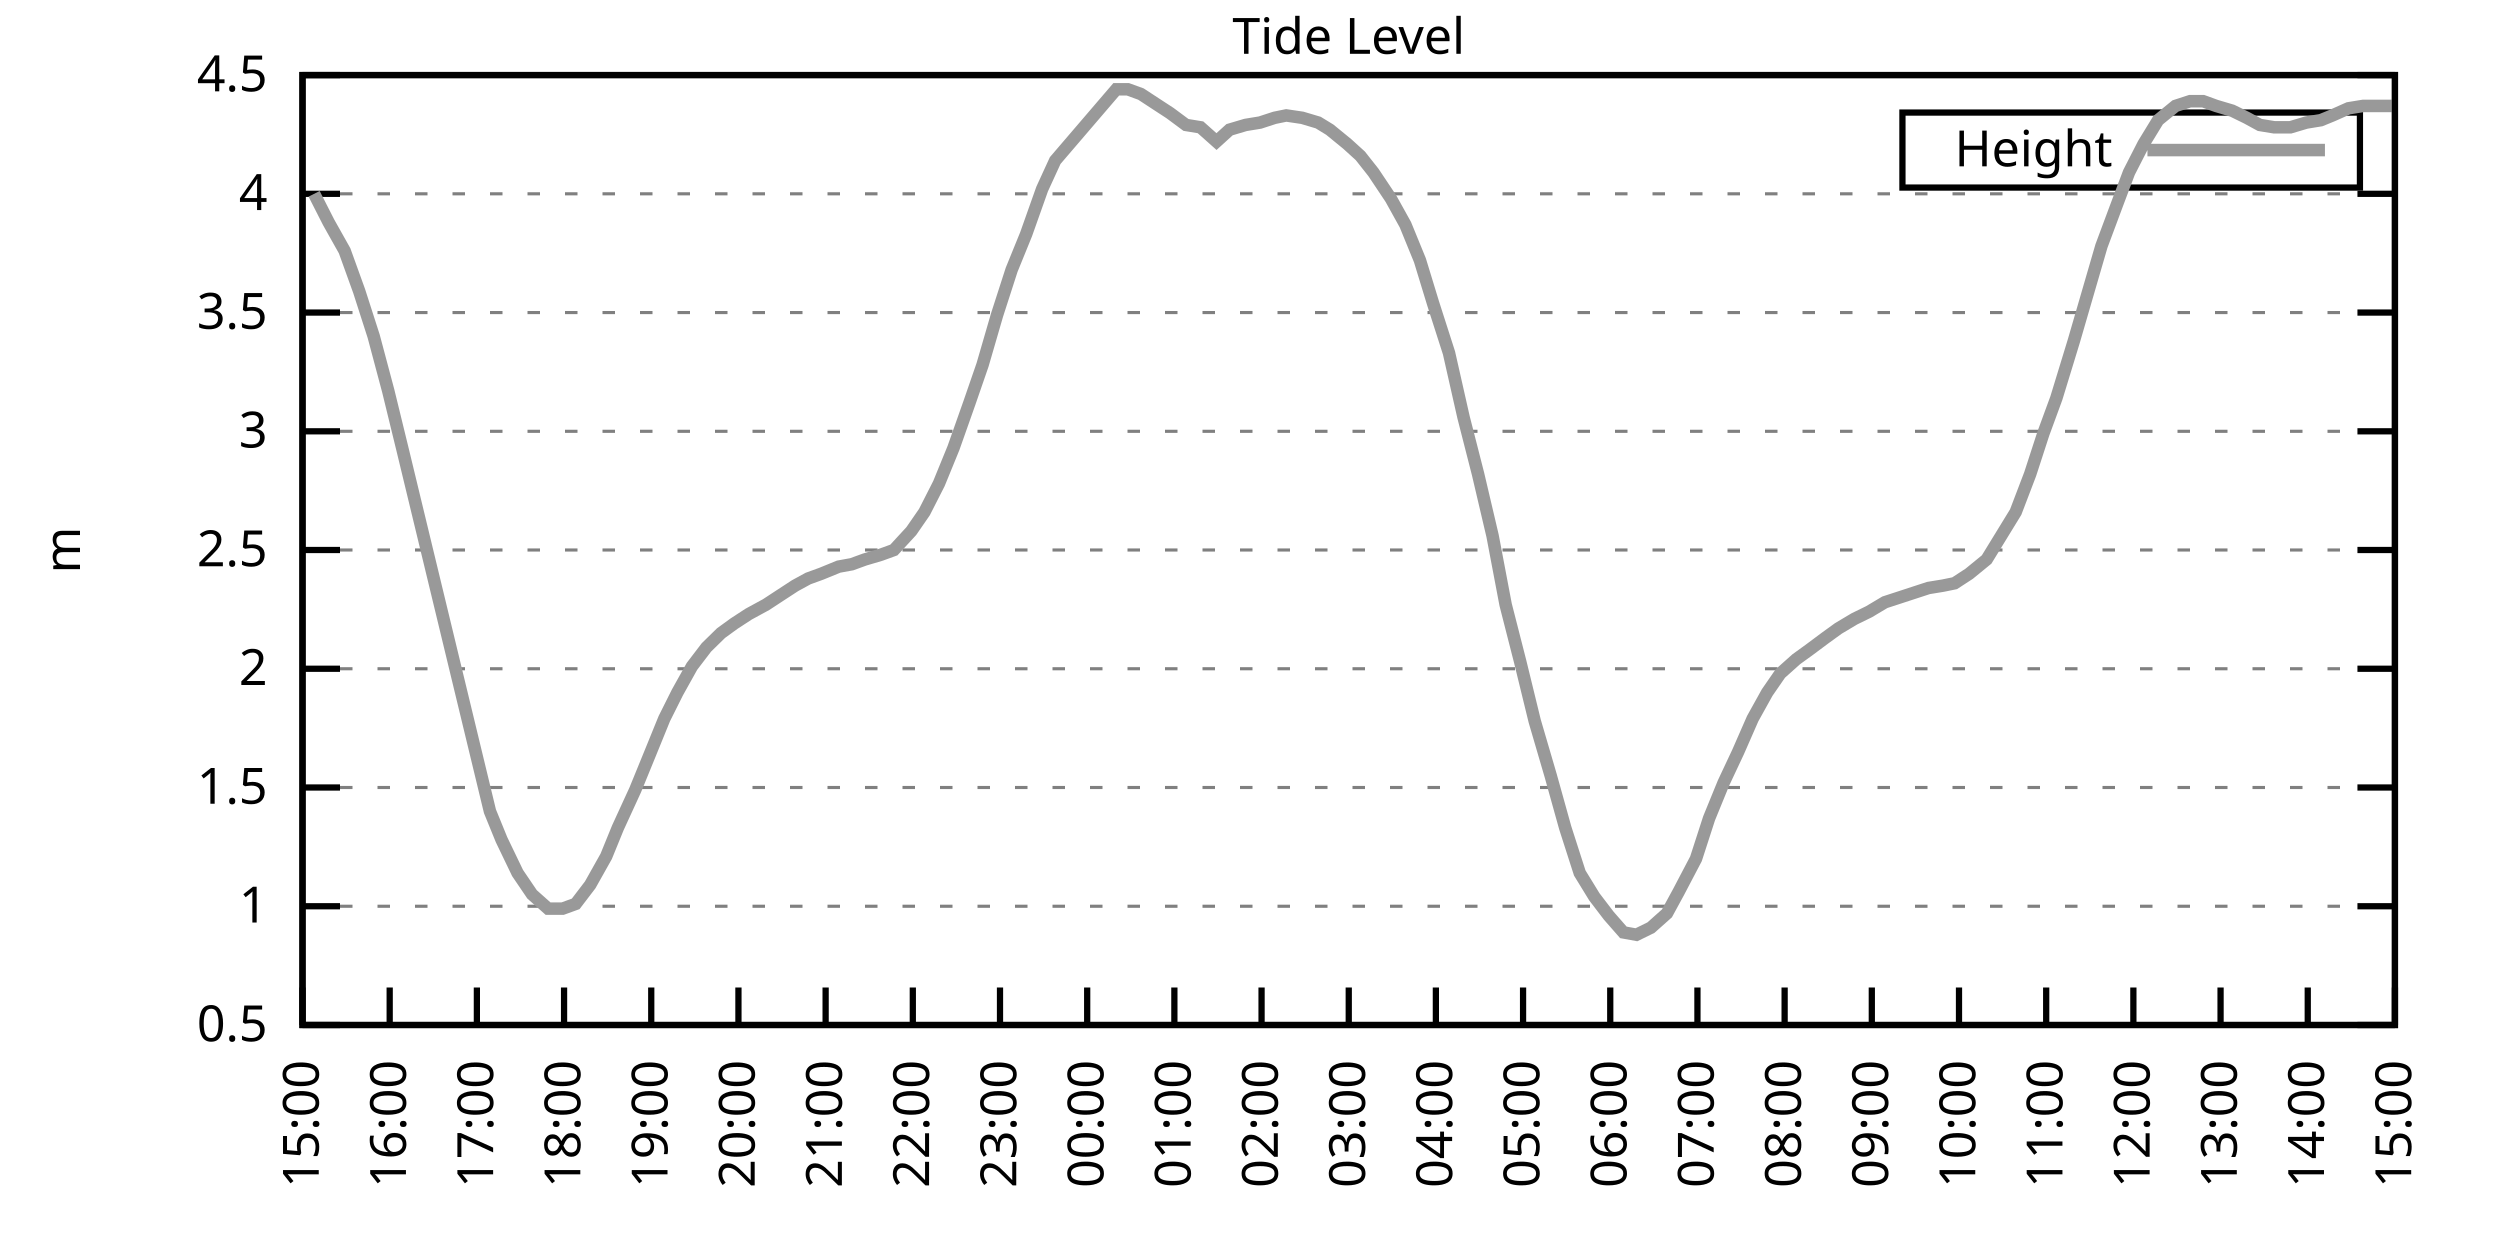
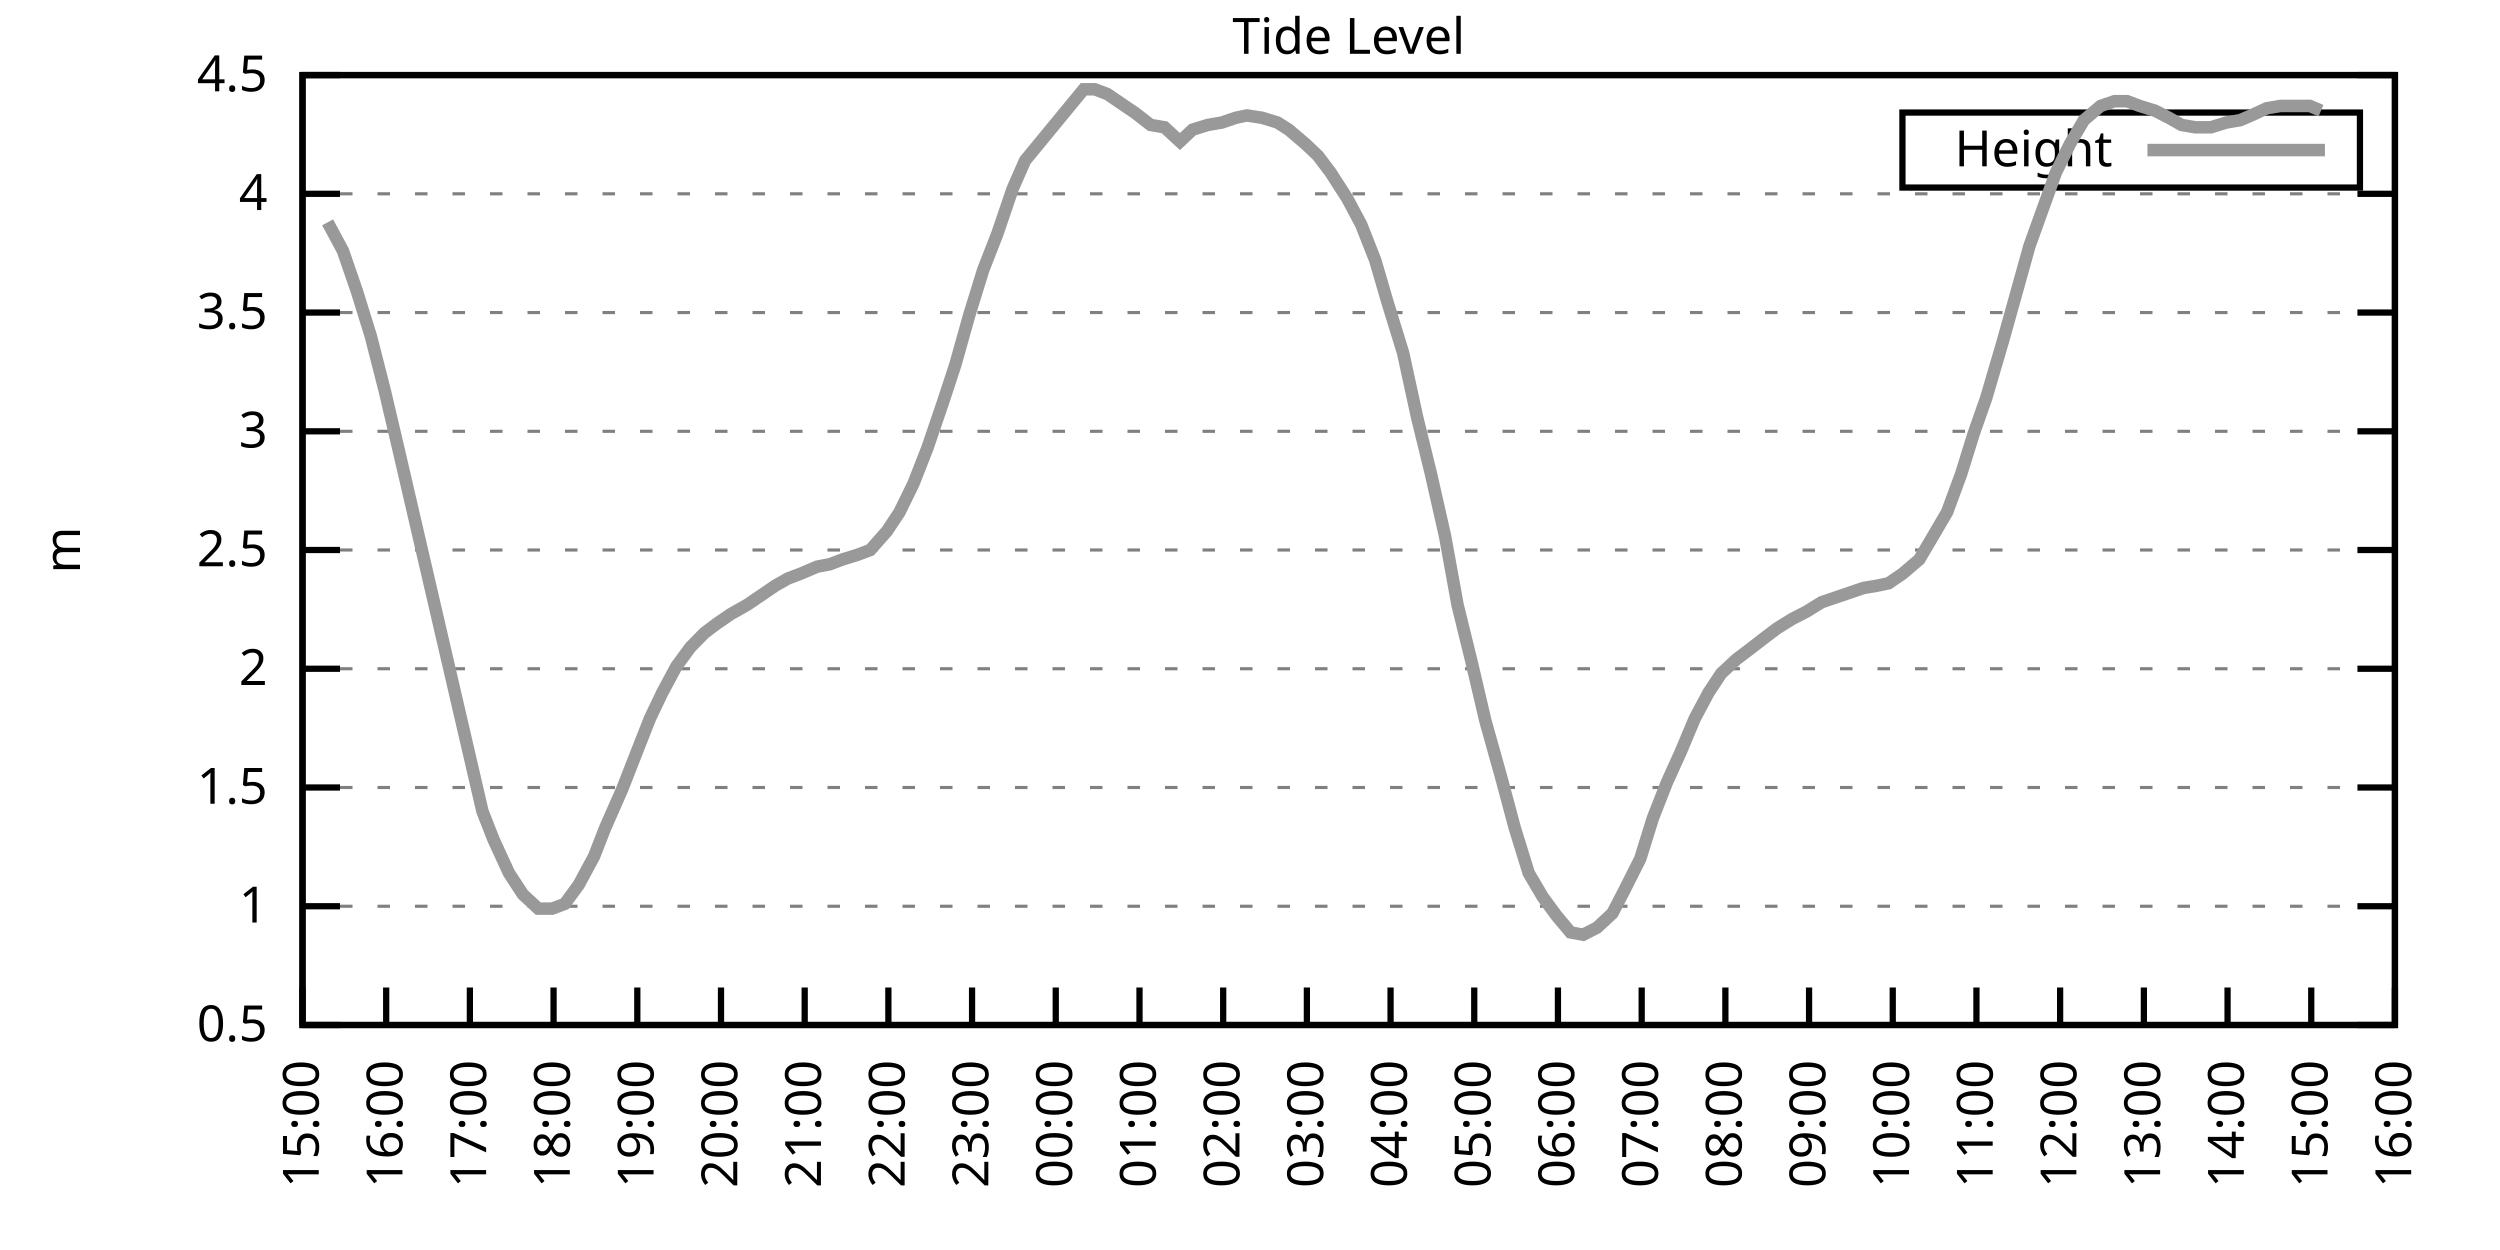
<svg xmlns="http://www.w3.org/2000/svg" xmlns:xlink="http://www.w3.org/1999/xlink" width="400" height="200" viewBox="0 0 400 200">
  <g id="gnuplot_canvas">
    <rect x="0" y="0" width="400" height="200" fill="none" />
    <defs>
      <circle id="gpDot" r="0.5" stroke-width="0.5" stroke="currentColor" />
      <path id="gpPt0" stroke-width="0.333" stroke="currentColor" d="M-1,0 h2 M0,-1 v2" />
      <path id="gpPt1" stroke-width="0.333" stroke="currentColor" d="M-1,-1 L1,1 M1,-1 L-1,1" />
      <path id="gpPt2" stroke-width="0.333" stroke="currentColor" d="M-1,0 L1,0 M0,-1 L0,1 M-1,-1 L1,1 M-1,1 L1,-1" />
      <rect id="gpPt3" stroke-width="0.333" stroke="currentColor" x="-1" y="-1" width="2" height="2" />
      <rect id="gpPt4" stroke-width="0.333" stroke="currentColor" fill="currentColor" x="-1" y="-1" width="2" height="2" />
      <circle id="gpPt5" stroke-width="0.333" stroke="currentColor" cx="0" cy="0" r="1" />
      <use xlink:href="#gpPt5" id="gpPt6" fill="currentColor" stroke="none" />
      <path id="gpPt7" stroke-width="0.333" stroke="currentColor" d="M0,-1.33 L-1.33,0.67 L1.33,0.67 z" />
      <use xlink:href="#gpPt7" id="gpPt8" fill="currentColor" stroke="none" />
      <use xlink:href="#gpPt7" id="gpPt9" stroke="currentColor" transform="rotate(180)" />
      <use xlink:href="#gpPt9" id="gpPt10" fill="currentColor" stroke="none" />
      <use xlink:href="#gpPt3" id="gpPt11" stroke="currentColor" transform="rotate(45)" />
      <use xlink:href="#gpPt11" id="gpPt12" fill="currentColor" stroke="none" />
      <path id="gpPt13" stroke-width="0.333" stroke="currentColor" d="M0,1.330 L1.265,0.411 L0.782,-1.067 L-0.782,-1.076 L-1.265,0.411 z" />
      <use xlink:href="#gpPt13" id="gpPt14" fill="currentColor" stroke="none" />
      <filter id="textbox" filterUnits="objectBoundingBox" x="0" y="0" height="1" width="1">
        <feFlood flood-color="white" flood-opacity="1" result="bgnd" />
        <feComposite in="SourceGraphic" in2="bgnd" operator="atop" />
      </filter>
      <filter id="greybox" filterUnits="objectBoundingBox" x="0" y="0" height="1" width="1">
        <feFlood flood-color="lightgrey" flood-opacity="1" result="grey" />
        <feComposite in="SourceGraphic" in2="grey" operator="atop" />
      </filter>
    </defs>
    <g fill="none" color="white" stroke="currentColor" stroke-width="1.00" stroke-linecap="butt" stroke-linejoin="miter">
</g>
    <g fill="none" color="black" stroke="currentColor" stroke-width="1.00" stroke-linecap="butt" stroke-linejoin="miter">
      <g stroke="none" shape-rendering="crispEdges">
        <polygon fill="rgb(255, 255, 255)" points="48.40,164.00 383.18,164.00 383.18,12.02 48.40,12.02 " />
      </g>
    </g>
    <g fill="none" color="black" stroke="currentColor" stroke-width="1.00" stroke-linecap="butt" stroke-linejoin="miter">
</g>
    <g fill="none" color="black" stroke="black" stroke-width="0.50" stroke-linecap="butt" stroke-linejoin="miter">
</g>
    <g fill="none" color="gray" stroke="currentColor" stroke-width="0.50" stroke-linecap="butt" stroke-linejoin="miter">
      <path stroke="gray" stroke-dasharray="2,4" class="gridline" d="M48.40,164.00 L383.19,164.00  " />
    </g>
    <g fill="none" color="gray" stroke="gray" stroke-width="1.00" stroke-linecap="butt" stroke-linejoin="miter">
</g>
    <g fill="none" color="black" stroke="currentColor" stroke-width="1.00" stroke-linecap="butt" stroke-linejoin="miter">
      <path stroke="black" d="M48.40,164.00 L54.40,164.00 M383.19,164.00 L377.19,164.00  " />
      <g transform="translate(42.80,166.60)" stroke="none" fill="black" font-family="Sans" font-size="8.00" text-anchor="end">
        <text>
          <tspan font-family="Sans"> 0.5</tspan>
        </text>
      </g>
    </g>
    <g fill="none" color="black" stroke="currentColor" stroke-width="1.00" stroke-linecap="butt" stroke-linejoin="miter">
</g>
    <g fill="none" color="black" stroke="black" stroke-width="0.50" stroke-linecap="butt" stroke-linejoin="miter">
</g>
    <g fill="none" color="gray" stroke="currentColor" stroke-width="0.50" stroke-linecap="butt" stroke-linejoin="miter">
      <path stroke="gray" stroke-dasharray="2,4" class="gridline" d="M48.40,145.00 L383.19,145.00  " />
    </g>
    <g fill="none" color="gray" stroke="gray" stroke-width="1.00" stroke-linecap="butt" stroke-linejoin="miter">
</g>
    <g fill="none" color="black" stroke="currentColor" stroke-width="1.00" stroke-linecap="butt" stroke-linejoin="miter">
      <path stroke="black" d="M48.40,145.00 L54.40,145.00 M383.19,145.00 L377.19,145.00  " />
      <g transform="translate(42.80,147.60)" stroke="none" fill="black" font-family="Sans" font-size="8.00" text-anchor="end">
        <text>
          <tspan font-family="Sans"> 1</tspan>
        </text>
      </g>
    </g>
    <g fill="none" color="black" stroke="currentColor" stroke-width="1.00" stroke-linecap="butt" stroke-linejoin="miter">
</g>
    <g fill="none" color="black" stroke="black" stroke-width="0.50" stroke-linecap="butt" stroke-linejoin="miter">
</g>
    <g fill="none" color="gray" stroke="currentColor" stroke-width="0.50" stroke-linecap="butt" stroke-linejoin="miter">
      <path stroke="gray" stroke-dasharray="2,4" class="gridline" d="M48.40,126.00 L383.19,126.00  " />
    </g>
    <g fill="none" color="gray" stroke="gray" stroke-width="1.00" stroke-linecap="butt" stroke-linejoin="miter">
</g>
    <g fill="none" color="black" stroke="currentColor" stroke-width="1.00" stroke-linecap="butt" stroke-linejoin="miter">
      <path stroke="black" d="M48.40,126.00 L54.40,126.00 M383.19,126.00 L377.19,126.00  " />
      <g transform="translate(42.80,128.60)" stroke="none" fill="black" font-family="Sans" font-size="8.00" text-anchor="end">
        <text>
          <tspan font-family="Sans"> 1.5</tspan>
        </text>
      </g>
    </g>
    <g fill="none" color="black" stroke="currentColor" stroke-width="1.00" stroke-linecap="butt" stroke-linejoin="miter">
</g>
    <g fill="none" color="black" stroke="black" stroke-width="0.50" stroke-linecap="butt" stroke-linejoin="miter">
</g>
    <g fill="none" color="gray" stroke="currentColor" stroke-width="0.50" stroke-linecap="butt" stroke-linejoin="miter">
      <path stroke="gray" stroke-dasharray="2,4" class="gridline" d="M48.40,107.00 L383.19,107.00  " />
    </g>
    <g fill="none" color="gray" stroke="gray" stroke-width="1.00" stroke-linecap="butt" stroke-linejoin="miter">
</g>
    <g fill="none" color="black" stroke="currentColor" stroke-width="1.00" stroke-linecap="butt" stroke-linejoin="miter">
      <path stroke="black" d="M48.40,107.00 L54.40,107.00 M383.19,107.00 L377.19,107.00  " />
      <g transform="translate(42.80,109.60)" stroke="none" fill="black" font-family="Sans" font-size="8.00" text-anchor="end">
        <text>
          <tspan font-family="Sans"> 2</tspan>
        </text>
      </g>
    </g>
    <g fill="none" color="black" stroke="currentColor" stroke-width="1.00" stroke-linecap="butt" stroke-linejoin="miter">
</g>
    <g fill="none" color="black" stroke="black" stroke-width="0.50" stroke-linecap="butt" stroke-linejoin="miter">
</g>
    <g fill="none" color="gray" stroke="currentColor" stroke-width="0.50" stroke-linecap="butt" stroke-linejoin="miter">
      <path stroke="gray" stroke-dasharray="2,4" class="gridline" d="M48.40,88.00 L383.19,88.00  " />
    </g>
    <g fill="none" color="gray" stroke="gray" stroke-width="1.00" stroke-linecap="butt" stroke-linejoin="miter">
</g>
    <g fill="none" color="black" stroke="currentColor" stroke-width="1.00" stroke-linecap="butt" stroke-linejoin="miter">
      <path stroke="black" d="M48.40,88.00 L54.40,88.00 M383.19,88.00 L377.19,88.00  " />
      <g transform="translate(42.80,90.60)" stroke="none" fill="black" font-family="Sans" font-size="8.00" text-anchor="end">
        <text>
          <tspan font-family="Sans"> 2.5</tspan>
        </text>
      </g>
    </g>
    <g fill="none" color="black" stroke="currentColor" stroke-width="1.00" stroke-linecap="butt" stroke-linejoin="miter">
</g>
    <g fill="none" color="black" stroke="black" stroke-width="0.50" stroke-linecap="butt" stroke-linejoin="miter">
</g>
    <g fill="none" color="gray" stroke="currentColor" stroke-width="0.50" stroke-linecap="butt" stroke-linejoin="miter">
      <path stroke="gray" stroke-dasharray="2,4" class="gridline" d="M48.40,69.01 L383.19,69.01  " />
    </g>
    <g fill="none" color="gray" stroke="gray" stroke-width="1.00" stroke-linecap="butt" stroke-linejoin="miter">
</g>
    <g fill="none" color="black" stroke="currentColor" stroke-width="1.00" stroke-linecap="butt" stroke-linejoin="miter">
      <path stroke="black" d="M48.40,69.01 L54.40,69.01 M383.19,69.01 L377.19,69.01  " />
      <g transform="translate(42.80,71.61)" stroke="none" fill="black" font-family="Sans" font-size="8.00" text-anchor="end">
        <text>
          <tspan font-family="Sans"> 3</tspan>
        </text>
      </g>
    </g>
    <g fill="none" color="black" stroke="currentColor" stroke-width="1.00" stroke-linecap="butt" stroke-linejoin="miter">
</g>
    <g fill="none" color="black" stroke="black" stroke-width="0.50" stroke-linecap="butt" stroke-linejoin="miter">
</g>
    <g fill="none" color="gray" stroke="currentColor" stroke-width="0.50" stroke-linecap="butt" stroke-linejoin="miter">
      <path stroke="gray" stroke-dasharray="2,4" class="gridline" d="M48.40,50.01 L383.19,50.01  " />
    </g>
    <g fill="none" color="gray" stroke="gray" stroke-width="1.00" stroke-linecap="butt" stroke-linejoin="miter">
</g>
    <g fill="none" color="black" stroke="currentColor" stroke-width="1.00" stroke-linecap="butt" stroke-linejoin="miter">
      <path stroke="black" d="M48.40,50.01 L54.40,50.01 M383.19,50.01 L377.19,50.01  " />
      <g transform="translate(42.80,52.61)" stroke="none" fill="black" font-family="Sans" font-size="8.00" text-anchor="end">
        <text>
          <tspan font-family="Sans"> 3.5</tspan>
        </text>
      </g>
    </g>
    <g fill="none" color="black" stroke="currentColor" stroke-width="1.00" stroke-linecap="butt" stroke-linejoin="miter">
</g>
    <g fill="none" color="black" stroke="black" stroke-width="0.50" stroke-linecap="butt" stroke-linejoin="miter">
</g>
    <g fill="none" color="gray" stroke="currentColor" stroke-width="0.50" stroke-linecap="butt" stroke-linejoin="miter">
      <path stroke="gray" stroke-dasharray="2,4" class="gridline" d="M48.40,31.01 L383.19,31.01  " />
    </g>
    <g fill="none" color="gray" stroke="gray" stroke-width="1.00" stroke-linecap="butt" stroke-linejoin="miter">
</g>
    <g fill="none" color="black" stroke="currentColor" stroke-width="1.00" stroke-linecap="butt" stroke-linejoin="miter">
      <path stroke="black" d="M48.40,31.01 L54.40,31.01 M383.19,31.01 L377.19,31.01  " />
      <g transform="translate(42.80,33.61)" stroke="none" fill="black" font-family="Sans" font-size="8.00" text-anchor="end">
        <text>
          <tspan font-family="Sans"> 4</tspan>
        </text>
      </g>
    </g>
    <g fill="none" color="black" stroke="currentColor" stroke-width="1.00" stroke-linecap="butt" stroke-linejoin="miter">
</g>
    <g fill="none" color="black" stroke="black" stroke-width="0.50" stroke-linecap="butt" stroke-linejoin="miter">
</g>
    <g fill="none" color="gray" stroke="currentColor" stroke-width="0.50" stroke-linecap="butt" stroke-linejoin="miter">
      <path stroke="gray" stroke-dasharray="2,4" class="gridline" d="M48.40,12.01 L383.19,12.01  " />
    </g>
    <g fill="none" color="gray" stroke="gray" stroke-width="1.00" stroke-linecap="butt" stroke-linejoin="miter">
</g>
    <g fill="none" color="black" stroke="currentColor" stroke-width="1.00" stroke-linecap="butt" stroke-linejoin="miter">
      <path stroke="black" d="M48.40,12.01 L54.40,12.01 M383.19,12.01 L377.19,12.01  " />
      <g transform="translate(42.80,14.61)" stroke="none" fill="black" font-family="Sans" font-size="8.00" text-anchor="end">
        <text>
          <tspan font-family="Sans"> 4.5</tspan>
        </text>
      </g>
    </g>
    <g fill="none" color="black" stroke="currentColor" stroke-width="1.00" stroke-linecap="butt" stroke-linejoin="miter">
      <path stroke="black" d="M48.40,164.00 L48.40,158.00  " />
      <g transform="translate(51.00,169.60) rotate(270.00)" stroke="none" fill="black" font-family="Sans" font-size="8.00" text-anchor="end">
        <text>
          <tspan font-family="Sans">15:00</tspan>
        </text>
      </g>
    </g>
    <g fill="none" color="black" stroke="currentColor" stroke-width="1.00" stroke-linecap="butt" stroke-linejoin="miter">
-       <path stroke="black" d="M62.35,164.00 L62.35,158.00  " />
-       <g transform="translate(64.95,169.60) rotate(270.00)" stroke="none" fill="black" font-family="Sans" font-size="8.00" text-anchor="end">
+       <path stroke="black" d="M61.79,164.00 L61.79,158.00  " />
+       <g transform="translate(64.39,169.60) rotate(270.00)" stroke="none" fill="black" font-family="Sans" font-size="8.00" text-anchor="end">
        <text>
          <tspan font-family="Sans">16:00</tspan>
        </text>
      </g>
    </g>
    <g fill="none" color="black" stroke="currentColor" stroke-width="1.00" stroke-linecap="butt" stroke-linejoin="miter">
-       <path stroke="black" d="M76.30,164.00 L76.30,158.00  " />
-       <g transform="translate(78.90,169.60) rotate(270.00)" stroke="none" fill="black" font-family="Sans" font-size="8.00" text-anchor="end">
+       <path stroke="black" d="M75.18,164.00 L75.18,158.00  " />
+       <g transform="translate(77.78,169.60) rotate(270.00)" stroke="none" fill="black" font-family="Sans" font-size="8.00" text-anchor="end">
        <text>
          <tspan font-family="Sans">17:00</tspan>
        </text>
      </g>
    </g>
    <g fill="none" color="black" stroke="currentColor" stroke-width="1.00" stroke-linecap="butt" stroke-linejoin="miter">
-       <path stroke="black" d="M90.25,164.00 L90.25,158.00  " />
-       <g transform="translate(92.85,169.60) rotate(270.00)" stroke="none" fill="black" font-family="Sans" font-size="8.00" text-anchor="end">
+       <path stroke="black" d="M88.57,164.00 L88.57,158.00  " />
+       <g transform="translate(91.17,169.60) rotate(270.00)" stroke="none" fill="black" font-family="Sans" font-size="8.00" text-anchor="end">
        <text>
          <tspan font-family="Sans">18:00</tspan>
        </text>
      </g>
    </g>
    <g fill="none" color="black" stroke="currentColor" stroke-width="1.00" stroke-linecap="butt" stroke-linejoin="miter">
-       <path stroke="black" d="M104.20,164.00 L104.20,158.00  " />
-       <g transform="translate(106.80,169.60) rotate(270.00)" stroke="none" fill="black" font-family="Sans" font-size="8.00" text-anchor="end">
+       <path stroke="black" d="M101.97,164.00 L101.97,158.00  " />
+       <g transform="translate(104.57,169.60) rotate(270.00)" stroke="none" fill="black" font-family="Sans" font-size="8.00" text-anchor="end">
        <text>
          <tspan font-family="Sans">19:00</tspan>
        </text>
      </g>
    </g>
    <g fill="none" color="black" stroke="currentColor" stroke-width="1.00" stroke-linecap="butt" stroke-linejoin="miter">
-       <path stroke="black" d="M118.15,164.00 L118.15,158.00  " />
-       <g transform="translate(120.75,169.60) rotate(270.00)" stroke="none" fill="black" font-family="Sans" font-size="8.00" text-anchor="end">
+       <path stroke="black" d="M115.36,164.00 L115.36,158.00  " />
+       <g transform="translate(117.96,169.60) rotate(270.00)" stroke="none" fill="black" font-family="Sans" font-size="8.00" text-anchor="end">
        <text>
          <tspan font-family="Sans">20:00</tspan>
        </text>
      </g>
    </g>
    <g fill="none" color="black" stroke="currentColor" stroke-width="1.00" stroke-linecap="butt" stroke-linejoin="miter">
-       <path stroke="black" d="M132.10,164.00 L132.10,158.00  " />
-       <g transform="translate(134.70,169.60) rotate(270.00)" stroke="none" fill="black" font-family="Sans" font-size="8.00" text-anchor="end">
+       <path stroke="black" d="M128.75,164.00 L128.75,158.00  " />
+       <g transform="translate(131.35,169.60) rotate(270.00)" stroke="none" fill="black" font-family="Sans" font-size="8.00" text-anchor="end">
        <text>
          <tspan font-family="Sans">21:00</tspan>
        </text>
      </g>
    </g>
    <g fill="none" color="black" stroke="currentColor" stroke-width="1.00" stroke-linecap="butt" stroke-linejoin="miter">
-       <path stroke="black" d="M146.05,164.00 L146.05,158.00  " />
-       <g transform="translate(148.65,169.60) rotate(270.00)" stroke="none" fill="black" font-family="Sans" font-size="8.00" text-anchor="end">
+       <path stroke="black" d="M142.14,164.00 L142.14,158.00  " />
+       <g transform="translate(144.74,169.60) rotate(270.00)" stroke="none" fill="black" font-family="Sans" font-size="8.00" text-anchor="end">
        <text>
          <tspan font-family="Sans">22:00</tspan>
        </text>
      </g>
    </g>
    <g fill="none" color="black" stroke="currentColor" stroke-width="1.00" stroke-linecap="butt" stroke-linejoin="miter">
-       <path stroke="black" d="M160.00,164.00 L160.00,158.00  " />
-       <g transform="translate(162.60,169.60) rotate(270.00)" stroke="none" fill="black" font-family="Sans" font-size="8.00" text-anchor="end">
+       <path stroke="black" d="M155.53,164.00 L155.53,158.00  " />
+       <g transform="translate(158.13,169.60) rotate(270.00)" stroke="none" fill="black" font-family="Sans" font-size="8.00" text-anchor="end">
        <text>
          <tspan font-family="Sans">23:00</tspan>
        </text>
      </g>
    </g>
    <g fill="none" color="black" stroke="currentColor" stroke-width="1.00" stroke-linecap="butt" stroke-linejoin="miter">
-       <path stroke="black" d="M173.95,164.00 L173.95,158.00  " />
-       <g transform="translate(176.55,169.60) rotate(270.00)" stroke="none" fill="black" font-family="Sans" font-size="8.00" text-anchor="end">
+       <path stroke="black" d="M168.92,164.00 L168.92,158.00  " />
+       <g transform="translate(171.52,169.60) rotate(270.00)" stroke="none" fill="black" font-family="Sans" font-size="8.00" text-anchor="end">
        <text>
          <tspan font-family="Sans">00:00</tspan>
        </text>
      </g>
    </g>
    <g fill="none" color="black" stroke="currentColor" stroke-width="1.00" stroke-linecap="butt" stroke-linejoin="miter">
-       <path stroke="black" d="M187.90,164.00 L187.90,158.00  " />
-       <g transform="translate(190.50,169.60) rotate(270.00)" stroke="none" fill="black" font-family="Sans" font-size="8.00" text-anchor="end">
+       <path stroke="black" d="M182.32,164.00 L182.32,158.00  " />
+       <g transform="translate(184.92,169.60) rotate(270.00)" stroke="none" fill="black" font-family="Sans" font-size="8.00" text-anchor="end">
        <text>
          <tspan font-family="Sans">01:00</tspan>
        </text>
      </g>
    </g>
    <g fill="none" color="black" stroke="currentColor" stroke-width="1.00" stroke-linecap="butt" stroke-linejoin="miter">
-       <path stroke="black" d="M201.85,164.00 L201.85,158.00  " />
-       <g transform="translate(204.45,169.60) rotate(270.00)" stroke="none" fill="black" font-family="Sans" font-size="8.00" text-anchor="end">
+       <path stroke="black" d="M195.71,164.00 L195.71,158.00  " />
+       <g transform="translate(198.31,169.60) rotate(270.00)" stroke="none" fill="black" font-family="Sans" font-size="8.00" text-anchor="end">
        <text>
          <tspan font-family="Sans">02:00</tspan>
        </text>
      </g>
    </g>
    <g fill="none" color="black" stroke="currentColor" stroke-width="1.00" stroke-linecap="butt" stroke-linejoin="miter">
-       <path stroke="black" d="M215.80,164.00 L215.80,158.00  " />
-       <g transform="translate(218.40,169.60) rotate(270.00)" stroke="none" fill="black" font-family="Sans" font-size="8.00" text-anchor="end">
+       <path stroke="black" d="M209.10,164.00 L209.10,158.00  " />
+       <g transform="translate(211.70,169.60) rotate(270.00)" stroke="none" fill="black" font-family="Sans" font-size="8.00" text-anchor="end">
        <text>
          <tspan font-family="Sans">03:00</tspan>
        </text>
      </g>
    </g>
    <g fill="none" color="black" stroke="currentColor" stroke-width="1.00" stroke-linecap="butt" stroke-linejoin="miter">
-       <path stroke="black" d="M229.74,164.00 L229.74,158.00  " />
-       <g transform="translate(232.34,169.60) rotate(270.00)" stroke="none" fill="black" font-family="Sans" font-size="8.00" text-anchor="end">
+       <path stroke="black" d="M222.49,164.00 L222.49,158.00  " />
+       <g transform="translate(225.09,169.60) rotate(270.00)" stroke="none" fill="black" font-family="Sans" font-size="8.00" text-anchor="end">
        <text>
          <tspan font-family="Sans">04:00</tspan>
        </text>
      </g>
    </g>
    <g fill="none" color="black" stroke="currentColor" stroke-width="1.00" stroke-linecap="butt" stroke-linejoin="miter">
-       <path stroke="black" d="M243.69,164.00 L243.69,158.00  " />
-       <g transform="translate(246.29,169.60) rotate(270.00)" stroke="none" fill="black" font-family="Sans" font-size="8.00" text-anchor="end">
+       <path stroke="black" d="M235.88,164.00 L235.88,158.00  " />
+       <g transform="translate(238.48,169.60) rotate(270.00)" stroke="none" fill="black" font-family="Sans" font-size="8.00" text-anchor="end">
        <text>
          <tspan font-family="Sans">05:00</tspan>
        </text>
      </g>
    </g>
    <g fill="none" color="black" stroke="currentColor" stroke-width="1.00" stroke-linecap="butt" stroke-linejoin="miter">
-       <path stroke="black" d="M257.64,164.00 L257.64,158.00  " />
-       <g transform="translate(260.24,169.60) rotate(270.00)" stroke="none" fill="black" font-family="Sans" font-size="8.00" text-anchor="end">
+       <path stroke="black" d="M249.27,164.00 L249.27,158.00  " />
+       <g transform="translate(251.87,169.60) rotate(270.00)" stroke="none" fill="black" font-family="Sans" font-size="8.00" text-anchor="end">
        <text>
          <tspan font-family="Sans">06:00</tspan>
        </text>
      </g>
    </g>
    <g fill="none" color="black" stroke="currentColor" stroke-width="1.00" stroke-linecap="butt" stroke-linejoin="miter">
-       <path stroke="black" d="M271.59,164.00 L271.59,158.00  " />
-       <g transform="translate(274.19,169.60) rotate(270.00)" stroke="none" fill="black" font-family="Sans" font-size="8.00" text-anchor="end">
+       <path stroke="black" d="M262.67,164.00 L262.67,158.00  " />
+       <g transform="translate(265.27,169.60) rotate(270.00)" stroke="none" fill="black" font-family="Sans" font-size="8.00" text-anchor="end">
        <text>
          <tspan font-family="Sans">07:00</tspan>
        </text>
      </g>
    </g>
    <g fill="none" color="black" stroke="currentColor" stroke-width="1.00" stroke-linecap="butt" stroke-linejoin="miter">
-       <path stroke="black" d="M285.54,164.00 L285.54,158.00  " />
-       <g transform="translate(288.14,169.60) rotate(270.00)" stroke="none" fill="black" font-family="Sans" font-size="8.00" text-anchor="end">
+       <path stroke="black" d="M276.06,164.00 L276.06,158.00  " />
+       <g transform="translate(278.66,169.60) rotate(270.00)" stroke="none" fill="black" font-family="Sans" font-size="8.00" text-anchor="end">
        <text>
          <tspan font-family="Sans">08:00</tspan>
        </text>
      </g>
    </g>
    <g fill="none" color="black" stroke="currentColor" stroke-width="1.00" stroke-linecap="butt" stroke-linejoin="miter">
-       <path stroke="black" d="M299.49,164.00 L299.49,158.00  " />
-       <g transform="translate(302.09,169.60) rotate(270.00)" stroke="none" fill="black" font-family="Sans" font-size="8.00" text-anchor="end">
+       <path stroke="black" d="M289.45,164.00 L289.45,158.00  " />
+       <g transform="translate(292.05,169.60) rotate(270.00)" stroke="none" fill="black" font-family="Sans" font-size="8.00" text-anchor="end">
        <text>
          <tspan font-family="Sans">09:00</tspan>
        </text>
      </g>
    </g>
    <g fill="none" color="black" stroke="currentColor" stroke-width="1.00" stroke-linecap="butt" stroke-linejoin="miter">
-       <path stroke="black" d="M313.44,164.00 L313.44,158.00  " />
-       <g transform="translate(316.04,169.60) rotate(270.00)" stroke="none" fill="black" font-family="Sans" font-size="8.00" text-anchor="end">
+       <path stroke="black" d="M302.84,164.00 L302.84,158.00  " />
+       <g transform="translate(305.44,169.60) rotate(270.00)" stroke="none" fill="black" font-family="Sans" font-size="8.00" text-anchor="end">
        <text>
          <tspan font-family="Sans">10:00</tspan>
        </text>
      </g>
    </g>
    <g fill="none" color="black" stroke="currentColor" stroke-width="1.00" stroke-linecap="butt" stroke-linejoin="miter">
-       <path stroke="black" d="M327.39,164.00 L327.39,158.00  " />
-       <g transform="translate(329.99,169.60) rotate(270.00)" stroke="none" fill="black" font-family="Sans" font-size="8.00" text-anchor="end">
+       <path stroke="black" d="M316.23,164.00 L316.23,158.00  " />
+       <g transform="translate(318.83,169.60) rotate(270.00)" stroke="none" fill="black" font-family="Sans" font-size="8.00" text-anchor="end">
        <text>
          <tspan font-family="Sans">11:00</tspan>
        </text>
      </g>
    </g>
    <g fill="none" color="black" stroke="currentColor" stroke-width="1.00" stroke-linecap="butt" stroke-linejoin="miter">
-       <path stroke="black" d="M341.34,164.00 L341.34,158.00  " />
-       <g transform="translate(343.94,169.60) rotate(270.00)" stroke="none" fill="black" font-family="Sans" font-size="8.00" text-anchor="end">
+       <path stroke="black" d="M329.62,164.00 L329.62,158.00  " />
+       <g transform="translate(332.22,169.60) rotate(270.00)" stroke="none" fill="black" font-family="Sans" font-size="8.00" text-anchor="end">
        <text>
          <tspan font-family="Sans">12:00</tspan>
        </text>
      </g>
    </g>
    <g fill="none" color="black" stroke="currentColor" stroke-width="1.00" stroke-linecap="butt" stroke-linejoin="miter">
-       <path stroke="black" d="M355.29,164.00 L355.29,158.00  " />
-       <g transform="translate(357.89,169.60) rotate(270.00)" stroke="none" fill="black" font-family="Sans" font-size="8.00" text-anchor="end">
+       <path stroke="black" d="M343.02,164.00 L343.02,158.00  " />
+       <g transform="translate(345.62,169.60) rotate(270.00)" stroke="none" fill="black" font-family="Sans" font-size="8.00" text-anchor="end">
        <text>
          <tspan font-family="Sans">13:00</tspan>
        </text>
      </g>
    </g>
    <g fill="none" color="black" stroke="currentColor" stroke-width="1.00" stroke-linecap="butt" stroke-linejoin="miter">
-       <path stroke="black" d="M369.24,164.00 L369.24,158.00  " />
-       <g transform="translate(371.84,169.60) rotate(270.00)" stroke="none" fill="black" font-family="Sans" font-size="8.00" text-anchor="end">
+       <path stroke="black" d="M356.41,164.00 L356.41,158.00  " />
+       <g transform="translate(359.01,169.60) rotate(270.00)" stroke="none" fill="black" font-family="Sans" font-size="8.00" text-anchor="end">
        <text>
          <tspan font-family="Sans">14:00</tspan>
+         </text>
+       </g>
+     </g>
+     <g fill="none" color="black" stroke="currentColor" stroke-width="1.00" stroke-linecap="butt" stroke-linejoin="miter">
+       <path stroke="black" d="M369.80,164.00 L369.80,158.00  " />
+       <g transform="translate(372.40,169.60) rotate(270.00)" stroke="none" fill="black" font-family="Sans" font-size="8.00" text-anchor="end">
+         <text>
+           <tspan font-family="Sans">15:00</tspan>
        </text>
      </g>
    </g>
    <g fill="none" color="black" stroke="currentColor" stroke-width="1.00" stroke-linecap="butt" stroke-linejoin="miter">
      <path stroke="black" d="M383.19,164.00 L383.19,158.00  " />
      <g transform="translate(385.79,169.60) rotate(270.00)" stroke="none" fill="black" font-family="Sans" font-size="8.00" text-anchor="end">
        <text>
-           <tspan font-family="Sans">15:00</tspan>
+           <tspan font-family="Sans">16:00</tspan>
        </text>
      </g>
    </g>
    <g fill="none" color="black" stroke="currentColor" stroke-width="1.00" stroke-linecap="butt" stroke-linejoin="miter">
</g>
    <g fill="none" color="black" stroke="currentColor" stroke-width="1.00" stroke-linecap="butt" stroke-linejoin="miter">
      <path stroke="black" d="M48.40,12.01 L48.40,164.00 L383.19,164.00 L383.19,12.01 L48.40,12.01 Z  " />
    </g>
    <g fill="none" color="black" stroke="currentColor" stroke-width="1.00" stroke-linecap="butt" stroke-linejoin="miter">
</g>
    <g fill="none" color="black" stroke="currentColor" stroke-width="1.00" stroke-linecap="butt" stroke-linejoin="miter">
      <path stroke="black" d="M304.39,30.01 L304.39,18.01 L377.59,18.01 L377.59,30.01 L304.39,30.01 Z  " />
    </g>
    <g id="Tide_level_plot_1">
      <g fill="none" color="white" stroke="black" stroke-width="2.00" stroke-linecap="butt" stroke-linejoin="miter">
</g>
      <g fill="none" color="black" stroke="currentColor" stroke-width="2.00" stroke-linecap="butt" stroke-linejoin="miter">
        <g transform="translate(337.99,26.61)" stroke="none" fill="black" font-family="Sans" font-size="8.00" text-anchor="end">
          <text>
            <tspan font-family="Sans">Height</tspan>
          </text>
        </g>
      </g>
      <g fill="none" color="black" stroke="currentColor" stroke-width="2.00" stroke-linecap="butt" stroke-linejoin="miter">
-         <path stroke="rgb(153, 153, 153)" d="M343.59,24.01 L371.99,24.01 M50.26,31.01 L52.58,35.57 L55.14,40.13 L57.47,46.59 L59.79,53.81 L62.12,62.55   L64.44,72.05 L78.39,129.80 L80.25,134.36 L82.81,139.68 L85.13,143.10 L87.69,145.38 L90.02,145.38 L92.11,144.62   L94.43,141.58 L96.99,137.02 L98.85,132.46 L101.64,126.38 L103.97,120.68 L106.29,114.98 L108.38,110.80 L110.71,106.62   L113.03,103.58 L115.36,101.30 L117.45,99.78 L119.78,98.26 L122.57,96.74 L124.89,95.22 L127.22,93.70 L129.31,92.56   L131.40,91.80 L134.19,90.66 L136.28,90.28 L138.37,89.52 L140.93,88.76 L143.02,88.00 L145.81,84.97 L147.91,81.93   L150.23,77.37 L152.56,71.67 L155.11,64.45 L157.21,58.37 L159.53,50.39 L161.86,43.17 L164.18,37.47 L166.74,30.25   L168.83,25.69 L178.60,14.29 L180.46,14.29 L182.55,15.05 L184.87,16.57 L187.20,18.09 L189.76,19.99 L192.08,20.37   L194.64,22.65 L196.73,20.75 L199.29,19.99 L201.61,19.61 L203.94,18.85 L205.80,18.47 L208.36,18.85 L210.91,19.61   L212.77,20.75 L215.56,23.03 L217.65,24.93 L219.75,27.59 L222.54,31.77 L224.86,35.95 L227.19,41.65 L229.28,48.49   L231.84,56.47 L234.16,66.73 L236.49,75.85 L238.81,85.73 L240.90,96.74 L243.23,105.86 L245.55,115.36 L248.11,124.10   L250.44,132.46 L252.76,139.68 L255.09,143.48 L257.41,146.52 L259.74,149.18 L261.83,149.56 L264.15,148.42 L266.71,146.14   L268.57,142.72 L271.36,137.40 L273.45,130.94 L275.78,125.24 L278.10,120.30 L280.43,114.98 L282.75,110.80 L284.85,107.76   L287.40,105.48 L289.50,103.96 L292.05,102.06 L294.15,100.54 L296.70,99.02 L299.03,97.88 L301.58,96.36 L303.91,95.60   L306.23,94.84 L308.56,94.08 L310.88,93.70 L312.74,93.32 L315.07,91.80 L317.86,89.52 L319.95,86.11 L322.51,81.93   L324.83,75.85 L326.93,69.39 L329.02,63.69 L331.81,54.57 L334.13,46.59 L336.23,39.37 L338.78,32.53 L340.64,27.59   L342.97,23.03 L345.29,19.23 L348.08,16.95 L350.41,16.19 L352.50,16.19 L354.59,16.95 L357.15,17.71 L359.48,18.85   L361.57,19.99 L363.89,20.37 L366.45,20.37 L369.01,19.61 L371.33,19.23 L373.19,18.47 L375.75,17.33 L378.08,16.95   L380.63,16.95 L382.96,16.95  " />
+         <path stroke="rgb(153, 153, 153)" d="M343.59,24.01 L371.99,24.01 M52.42,35.57 L54.87,40.13 L57.10,46.59 L59.34,53.81 L61.57,62.55 L63.80,72.05   L77.19,129.80 L78.98,134.36 L81.43,139.68 L83.66,143.10 L86.12,145.38 L88.35,145.38 L90.36,144.62 L92.59,141.58   L95.05,137.02 L96.83,132.46 L99.51,126.38 L101.74,120.68 L103.98,114.98 L105.98,110.80 L108.22,106.62 L110.45,103.58   L112.68,101.30 L114.69,99.78 L116.92,98.26 L119.60,96.74 L121.83,95.22 L124.06,93.70 L126.07,92.56 L128.08,91.80   L130.76,90.66 L132.77,90.28 L134.78,89.52 L137.23,88.76 L139.24,88.00 L141.92,84.97 L143.93,81.93 L146.16,77.37   L148.39,71.67 L150.85,64.45 L152.85,58.37 L155.09,50.39 L157.32,43.17 L159.55,37.47 L162.01,30.25 L164.01,25.69   L173.39,14.29 L175.17,14.29 L177.18,15.05 L179.41,16.57 L181.65,18.09 L184.10,19.99 L186.33,20.37 L188.79,22.65   L190.80,20.75 L193.25,19.99 L195.48,19.61 L197.72,18.85 L199.50,18.47 L201.96,18.85 L204.41,19.61 L206.20,20.75   L208.88,23.03 L210.88,24.93 L212.89,27.59 L215.57,31.77 L217.80,35.95 L220.04,41.65 L222.04,48.49 L224.50,56.47   L226.73,66.73 L228.96,75.85 L231.20,85.73 L233.20,96.74 L235.44,105.86 L237.67,115.36 L240.12,124.10 L242.36,132.46   L244.59,139.68 L246.82,143.48 L249.05,146.52 L251.28,149.18 L253.29,149.56 L255.52,148.42 L257.98,146.14 L259.76,142.72   L262.44,137.40 L264.45,130.94 L266.68,125.24 L268.92,120.30 L271.15,114.98 L273.38,110.80 L275.39,107.76 L277.84,105.48   L279.85,103.96 L282.31,102.06 L284.32,100.54 L286.77,99.02 L289.00,97.88 L291.46,96.36 L293.69,95.60 L295.92,94.84   L298.15,94.08 L300.39,93.70 L302.17,93.32 L304.40,91.80 L307.08,89.52 L309.09,86.11 L311.54,81.93 L313.78,75.85   L315.79,69.39 L317.79,63.69 L320.47,54.57 L322.70,46.59 L324.71,39.37 L327.17,32.53 L328.95,27.59 L331.19,23.03   L333.42,19.23 L336.10,16.95 L338.33,16.19 L340.34,16.19 L342.35,16.95 L344.80,17.71 L347.03,18.85 L349.04,19.99   L351.27,20.37 L353.73,20.37 L356.18,19.61 L358.42,19.23 L360.20,18.47 L362.66,17.33 L364.89,16.95 L367.34,16.95   L369.58,16.95 L371.36,17.71  " />
      </g>
    </g>
    <g fill="none" color="black" stroke="currentColor" stroke-width="2.00" stroke-linecap="butt" stroke-linejoin="miter">
</g>
    <g fill="none" color="black" stroke="black" stroke-width="1.00" stroke-linecap="butt" stroke-linejoin="miter">
</g>
    <g fill="none" color="black" stroke="currentColor" stroke-width="1.00" stroke-linecap="butt" stroke-linejoin="miter">
      <path stroke="black" d="M48.40,12.01 L48.40,164.00 L383.19,164.00 L383.19,12.01 L48.40,12.01 Z  " />
      <g transform="translate(12.80,88.01) rotate(270.00)" stroke="none" fill="black" font-family="Sans" font-size="8.00" text-anchor="middle">
        <text>
          <tspan font-family="Sans">m</tspan>
        </text>
      </g>
    </g>
    <g fill="none" color="black" stroke="currentColor" stroke-width="1.00" stroke-linecap="butt" stroke-linejoin="miter">
</g>
    <g fill="none" color="black" stroke="currentColor" stroke-width="1.00" stroke-linecap="butt" stroke-linejoin="miter">
      <g transform="translate(215.79,8.61)" stroke="none" fill="black" font-family="Sans" font-size="8.00" text-anchor="middle">
        <text>
          <tspan font-family="Sans">Tide Level</tspan>
        </text>
      </g>
    </g>
    <g fill="none" color="black" stroke="currentColor" stroke-width="1.00" stroke-linecap="butt" stroke-linejoin="miter">
</g>
  </g>
</svg>
